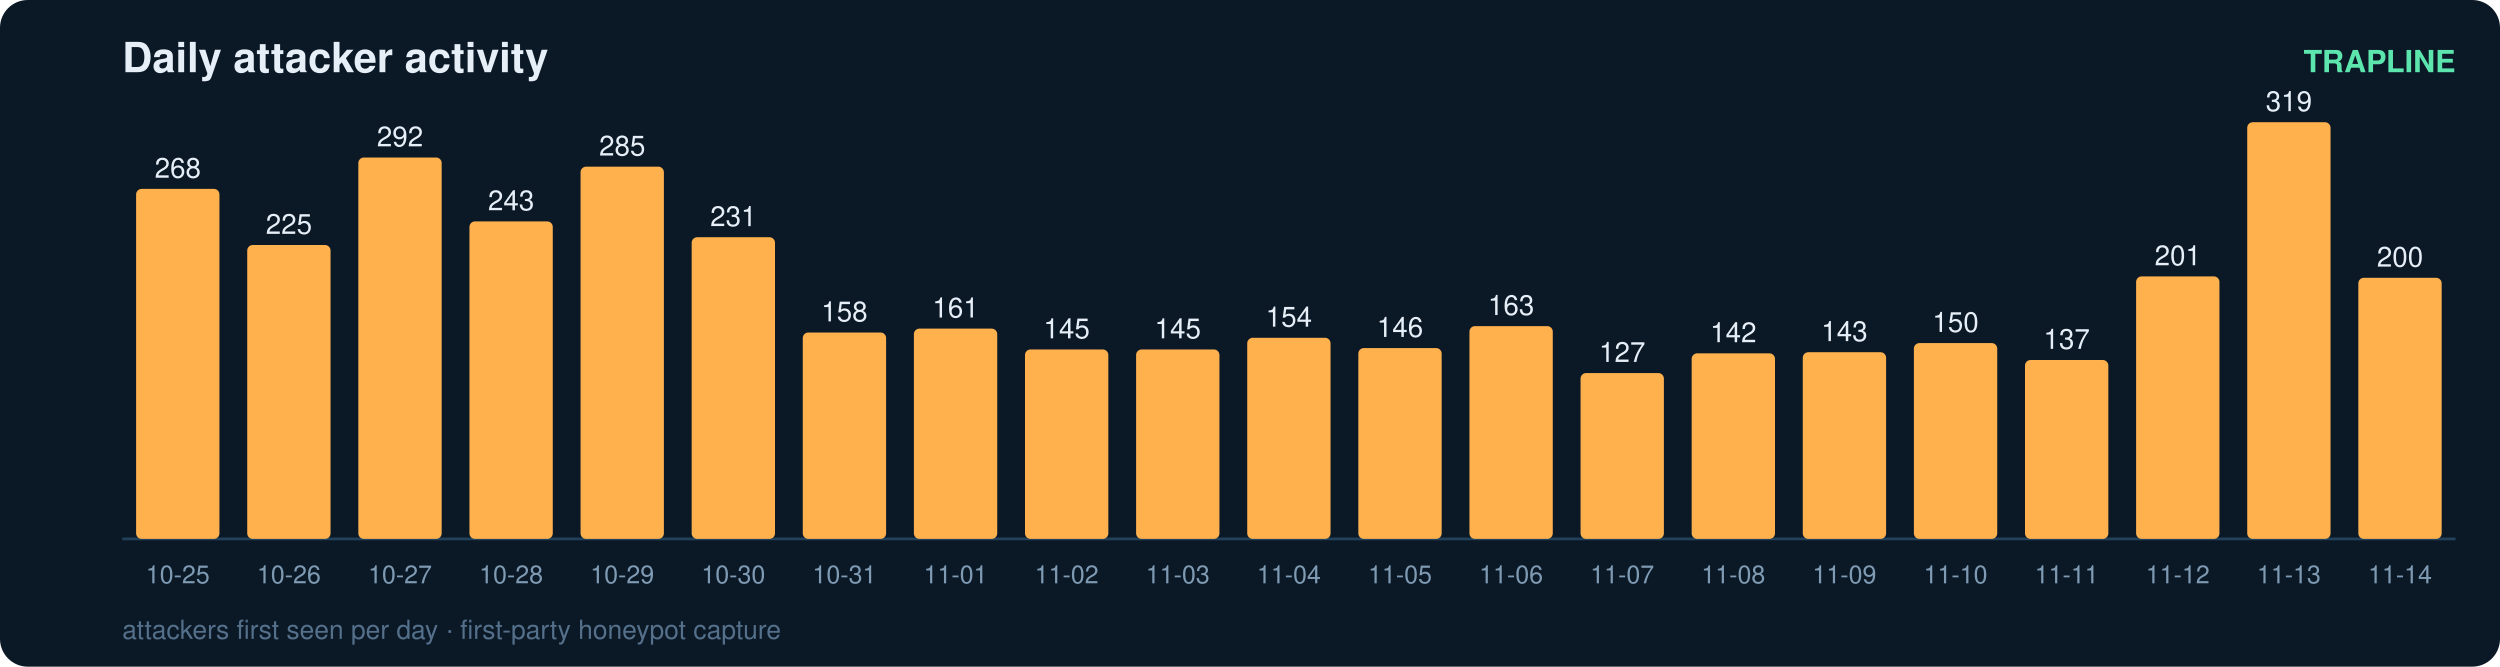
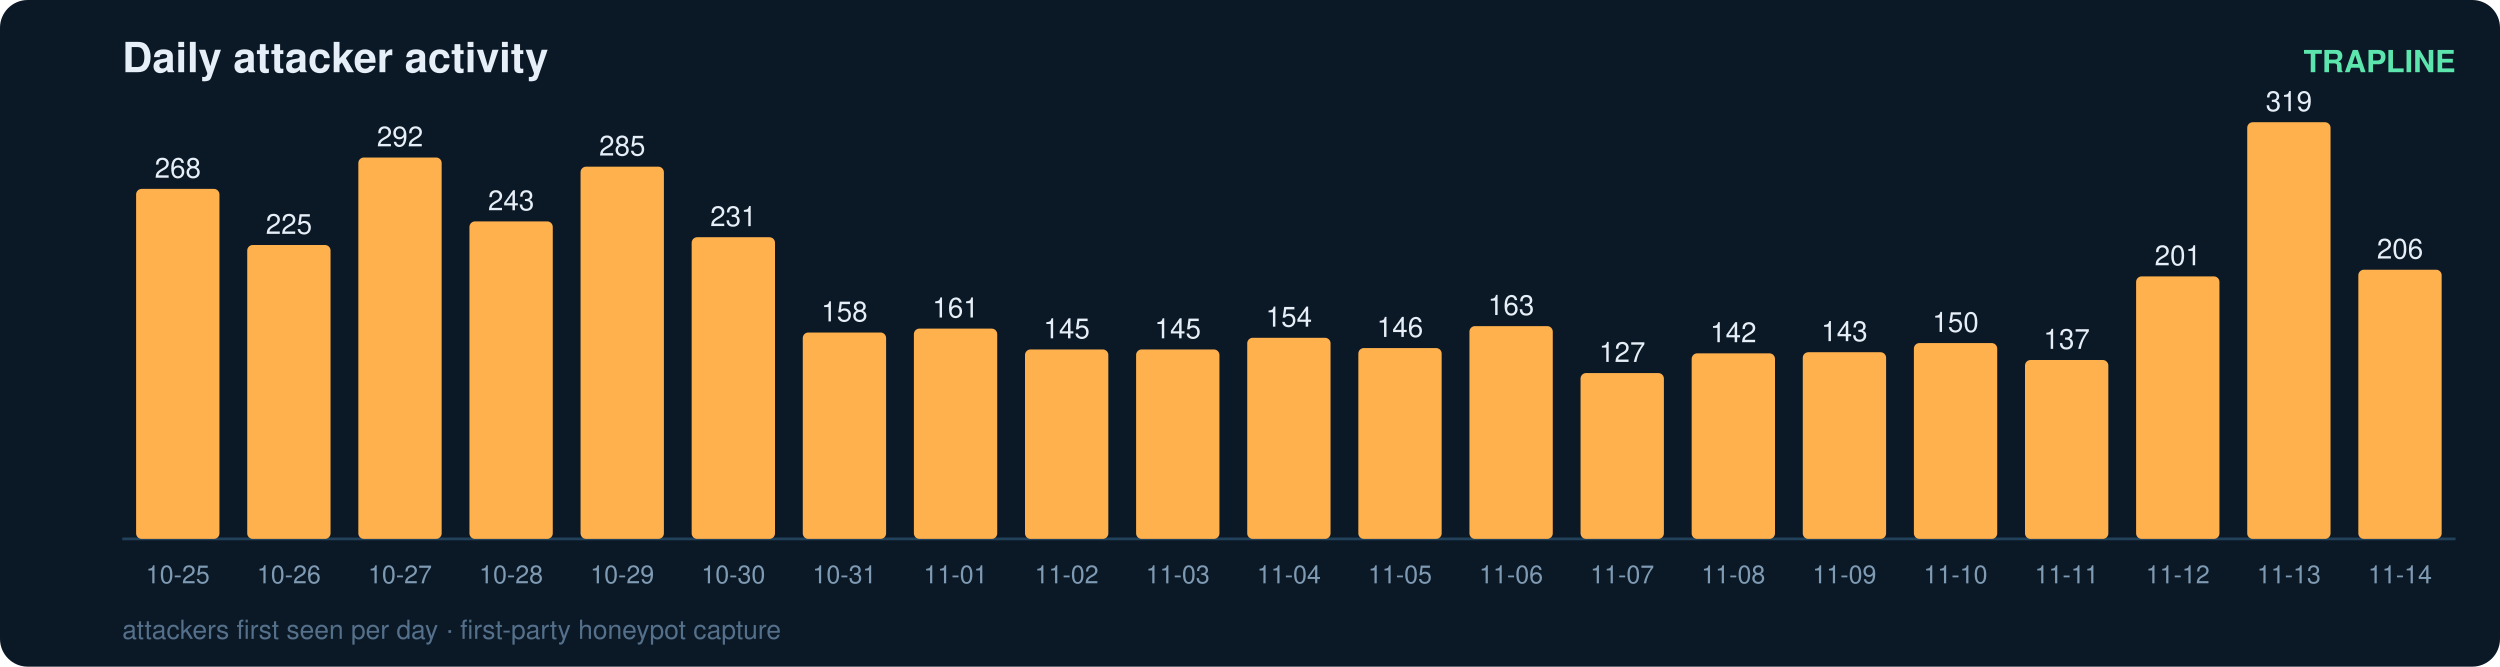
<svg xmlns="http://www.w3.org/2000/svg" width="900" height="240" viewBox="0 0 900 240" font-family="ui-sans-serif,Segoe UI,Helvetica,Arial">
  <rect width="900" height="240" rx="10" fill="#0b1826" />
  <text x="44" y="26" fill="#e6eff7" font-size="15" font-weight="700">Daily attacker activity</text>
  <text x="884" y="26" fill="#5ce6ad" font-size="11" text-anchor="end" font-weight="600">TRAPLINE</text>
  <line x1="44" y1="194" x2="884" y2="194" stroke="#22415a" stroke-width="1" />
  <rect x="49" y="68.0" width="30" height="126.0" rx="2" fill="#ffb14e" />
  <text x="64.0" y="64.0" fill="#e6eff7" font-size="10" text-anchor="middle" font-variant-numeric="tabular-nums">268</text>
  <text x="64.0" y="210.0" fill="#7f9bb3" font-size="9" text-anchor="middle">10-25</text>
  <rect x="89" y="88.2" width="30" height="105.8" rx="2" fill="#ffb14e" />
  <text x="104.0" y="84.2" fill="#e6eff7" font-size="10" text-anchor="middle" font-variant-numeric="tabular-nums">225</text>
  <text x="104.0" y="210.0" fill="#7f9bb3" font-size="9" text-anchor="middle">10-26</text>
  <rect x="129" y="56.7" width="30" height="137.3" rx="2" fill="#ffb14e" />
  <text x="144.0" y="52.7" fill="#e6eff7" font-size="10" text-anchor="middle" font-variant-numeric="tabular-nums">292</text>
  <text x="144.0" y="210.0" fill="#7f9bb3" font-size="9" text-anchor="middle">10-27</text>
  <rect x="169" y="79.7" width="30" height="114.3" rx="2" fill="#ffb14e" />
  <text x="184.0" y="75.7" fill="#e6eff7" font-size="10" text-anchor="middle" font-variant-numeric="tabular-nums">243</text>
  <text x="184.0" y="210.0" fill="#7f9bb3" font-size="9" text-anchor="middle">10-28</text>
  <rect x="209" y="60.0" width="30" height="134.0" rx="2" fill="#ffb14e" />
  <text x="224.0" y="56.0" fill="#e6eff7" font-size="10" text-anchor="middle" font-variant-numeric="tabular-nums">285</text>
  <text x="224.0" y="210.0" fill="#7f9bb3" font-size="9" text-anchor="middle">10-29</text>
  <rect x="249" y="85.4" width="30" height="108.6" rx="2" fill="#ffb14e" />
  <text x="264.0" y="81.4" fill="#e6eff7" font-size="10" text-anchor="middle" font-variant-numeric="tabular-nums">231</text>
  <text x="264.0" y="210.0" fill="#7f9bb3" font-size="9" text-anchor="middle">10-30</text>
  <rect x="289" y="119.7" width="30" height="74.3" rx="2" fill="#ffb14e" />
  <text x="304.0" y="115.7" fill="#e6eff7" font-size="10" text-anchor="middle" font-variant-numeric="tabular-nums">158</text>
  <text x="304.0" y="210.0" fill="#7f9bb3" font-size="9" text-anchor="middle">10-31</text>
  <rect x="329" y="118.3" width="30" height="75.7" rx="2" fill="#ffb14e" />
  <text x="344.0" y="114.3" fill="#e6eff7" font-size="10" text-anchor="middle" font-variant-numeric="tabular-nums">161</text>
  <text x="344.0" y="210.0" fill="#7f9bb3" font-size="9" text-anchor="middle">11-01</text>
  <rect x="369" y="125.8" width="30" height="68.2" rx="2" fill="#ffb14e" />
  <text x="384.0" y="121.8" fill="#e6eff7" font-size="10" text-anchor="middle" font-variant-numeric="tabular-nums">145</text>
  <text x="384.0" y="210.0" fill="#7f9bb3" font-size="9" text-anchor="middle">11-02</text>
  <rect x="409" y="125.8" width="30" height="68.2" rx="2" fill="#ffb14e" />
  <text x="424.0" y="121.8" fill="#e6eff7" font-size="10" text-anchor="middle" font-variant-numeric="tabular-nums">145</text>
  <text x="424.0" y="210.0" fill="#7f9bb3" font-size="9" text-anchor="middle">11-03</text>
  <rect x="449" y="121.6" width="30" height="72.4" rx="2" fill="#ffb14e" />
  <text x="464.0" y="117.6" fill="#e6eff7" font-size="10" text-anchor="middle" font-variant-numeric="tabular-nums">154</text>
  <text x="464.0" y="210.0" fill="#7f9bb3" font-size="9" text-anchor="middle">11-04</text>
  <rect x="489" y="125.3" width="30" height="68.7" rx="2" fill="#ffb14e" />
  <text x="504.0" y="121.3" fill="#e6eff7" font-size="10" text-anchor="middle" font-variant-numeric="tabular-nums">146</text>
  <text x="504.0" y="210.0" fill="#7f9bb3" font-size="9" text-anchor="middle">11-05</text>
  <rect x="529" y="117.4" width="30" height="76.6" rx="2" fill="#ffb14e" />
  <text x="544.0" y="113.4" fill="#e6eff7" font-size="10" text-anchor="middle" font-variant-numeric="tabular-nums">163</text>
  <text x="544.0" y="210.0" fill="#7f9bb3" font-size="9" text-anchor="middle">11-06</text>
  <rect x="569" y="134.3" width="30" height="59.7" rx="2" fill="#ffb14e" />
  <text x="584.0" y="130.3" fill="#e6eff7" font-size="10" text-anchor="middle" font-variant-numeric="tabular-nums">127</text>
  <text x="584.0" y="210.0" fill="#7f9bb3" font-size="9" text-anchor="middle">11-07</text>
  <rect x="609" y="127.2" width="30" height="66.8" rx="2" fill="#ffb14e" />
  <text x="624.0" y="123.2" fill="#e6eff7" font-size="10" text-anchor="middle" font-variant-numeric="tabular-nums">142</text>
  <text x="624.0" y="210.0" fill="#7f9bb3" font-size="9" text-anchor="middle">11-08</text>
  <rect x="649" y="126.8" width="30" height="67.2" rx="2" fill="#ffb14e" />
  <text x="664.0" y="122.8" fill="#e6eff7" font-size="10" text-anchor="middle" font-variant-numeric="tabular-nums">143</text>
  <text x="664.0" y="210.0" fill="#7f9bb3" font-size="9" text-anchor="middle">11-09</text>
  <rect x="689" y="123.5" width="30" height="70.5" rx="2" fill="#ffb14e" />
  <text x="704.0" y="119.5" fill="#e6eff7" font-size="10" text-anchor="middle" font-variant-numeric="tabular-nums">150</text>
  <text x="704.0" y="210.0" fill="#7f9bb3" font-size="9" text-anchor="middle">11-10</text>
  <rect x="729" y="129.6" width="30" height="64.4" rx="2" fill="#ffb14e" />
  <text x="744.0" y="125.6" fill="#e6eff7" font-size="10" text-anchor="middle" font-variant-numeric="tabular-nums">137</text>
  <text x="744.0" y="210.0" fill="#7f9bb3" font-size="9" text-anchor="middle">11-11</text>
  <rect x="769" y="99.5" width="30" height="94.5" rx="2" fill="#ffb14e" />
  <text x="784.0" y="95.5" fill="#e6eff7" font-size="10" text-anchor="middle" font-variant-numeric="tabular-nums">201</text>
  <text x="784.0" y="210.0" fill="#7f9bb3" font-size="9" text-anchor="middle">11-12</text>
  <rect x="809" y="44.0" width="30" height="150.0" rx="2" fill="#ffb14e" />
  <text x="824.0" y="40.0" fill="#e6eff7" font-size="10" text-anchor="middle" font-variant-numeric="tabular-nums">319</text>
  <text x="824.0" y="210.0" fill="#7f9bb3" font-size="9" text-anchor="middle">11-13</text>
-   <rect x="849" y="100.0" width="30" height="94.0" rx="2" fill="#ffb14e" />
-   <text x="864.0" y="96.0" fill="#e6eff7" font-size="10" text-anchor="middle" font-variant-numeric="tabular-nums">200</text>
+   <rect x="849" y="97.1" width="30" height="96.9" rx="2" fill="#ffb14e" />
+   <text x="864.0" y="93.1" fill="#e6eff7" font-size="10" text-anchor="middle" font-variant-numeric="tabular-nums">206</text>
  <text x="864.0" y="210.0" fill="#7f9bb3" font-size="9" text-anchor="middle">11-14</text>
  <text x="44" y="230" fill="#54708a" font-size="9.5">attackers first seen per day · first-party honeypot capture</text>
</svg>
